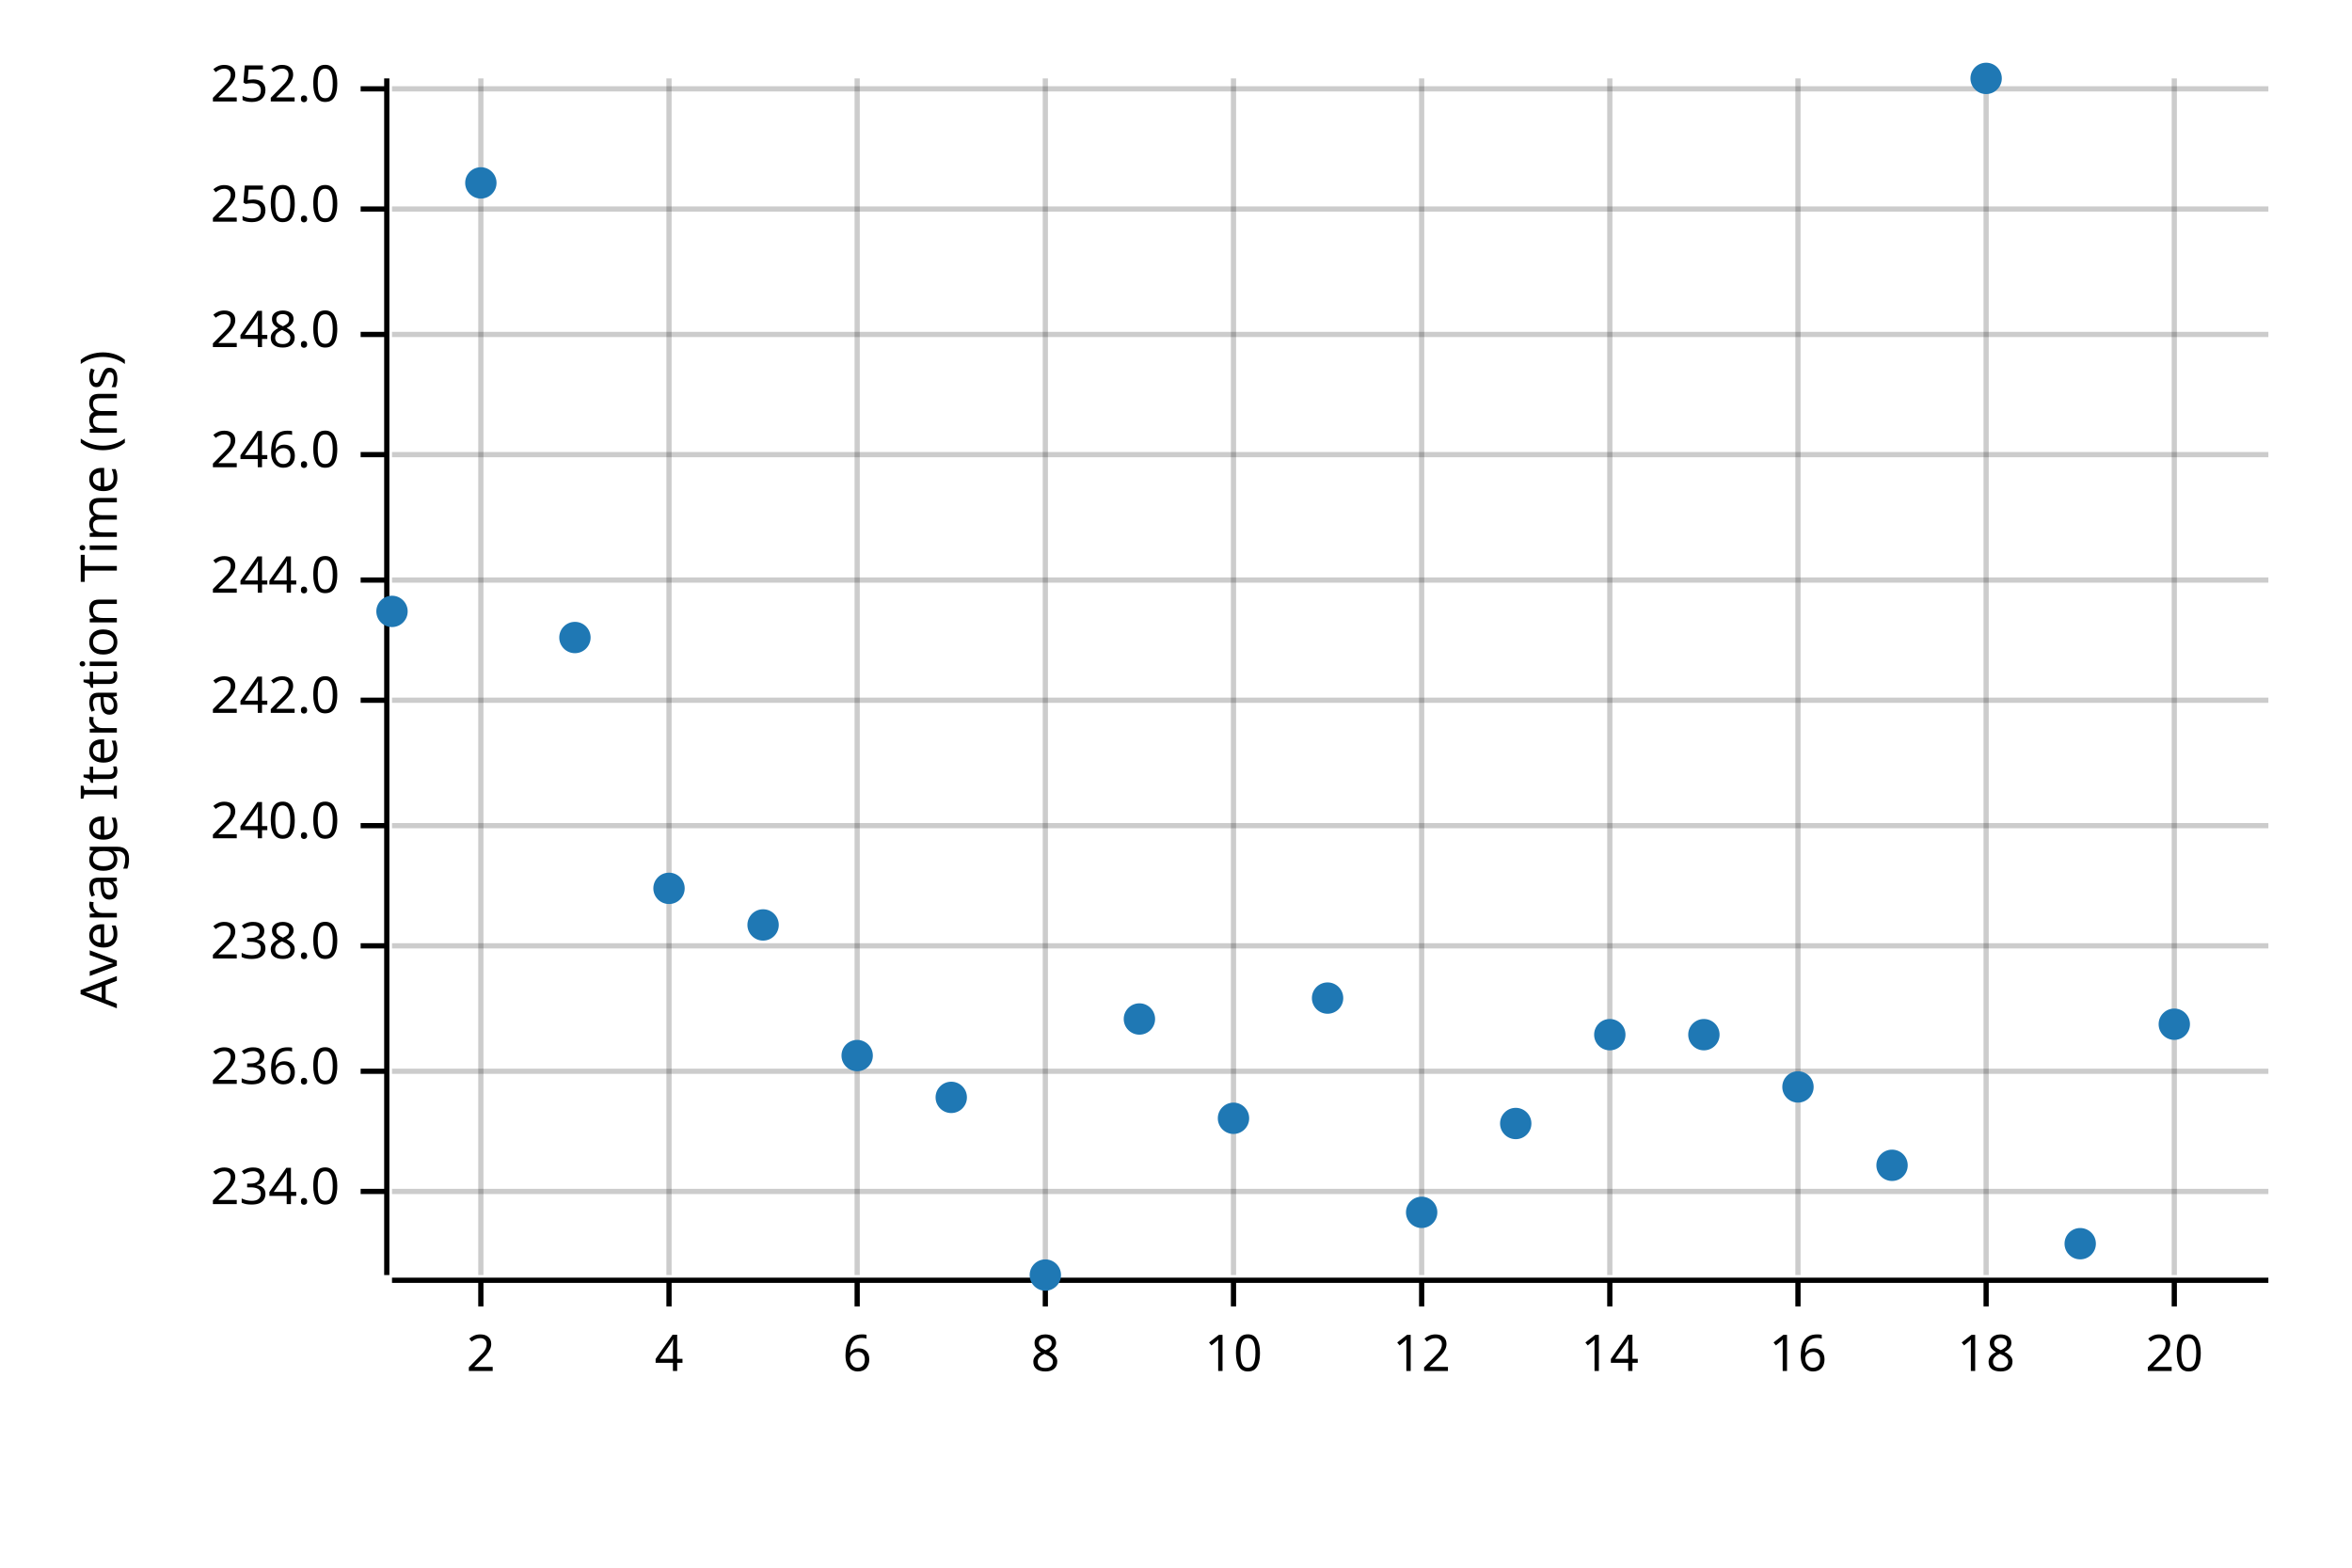
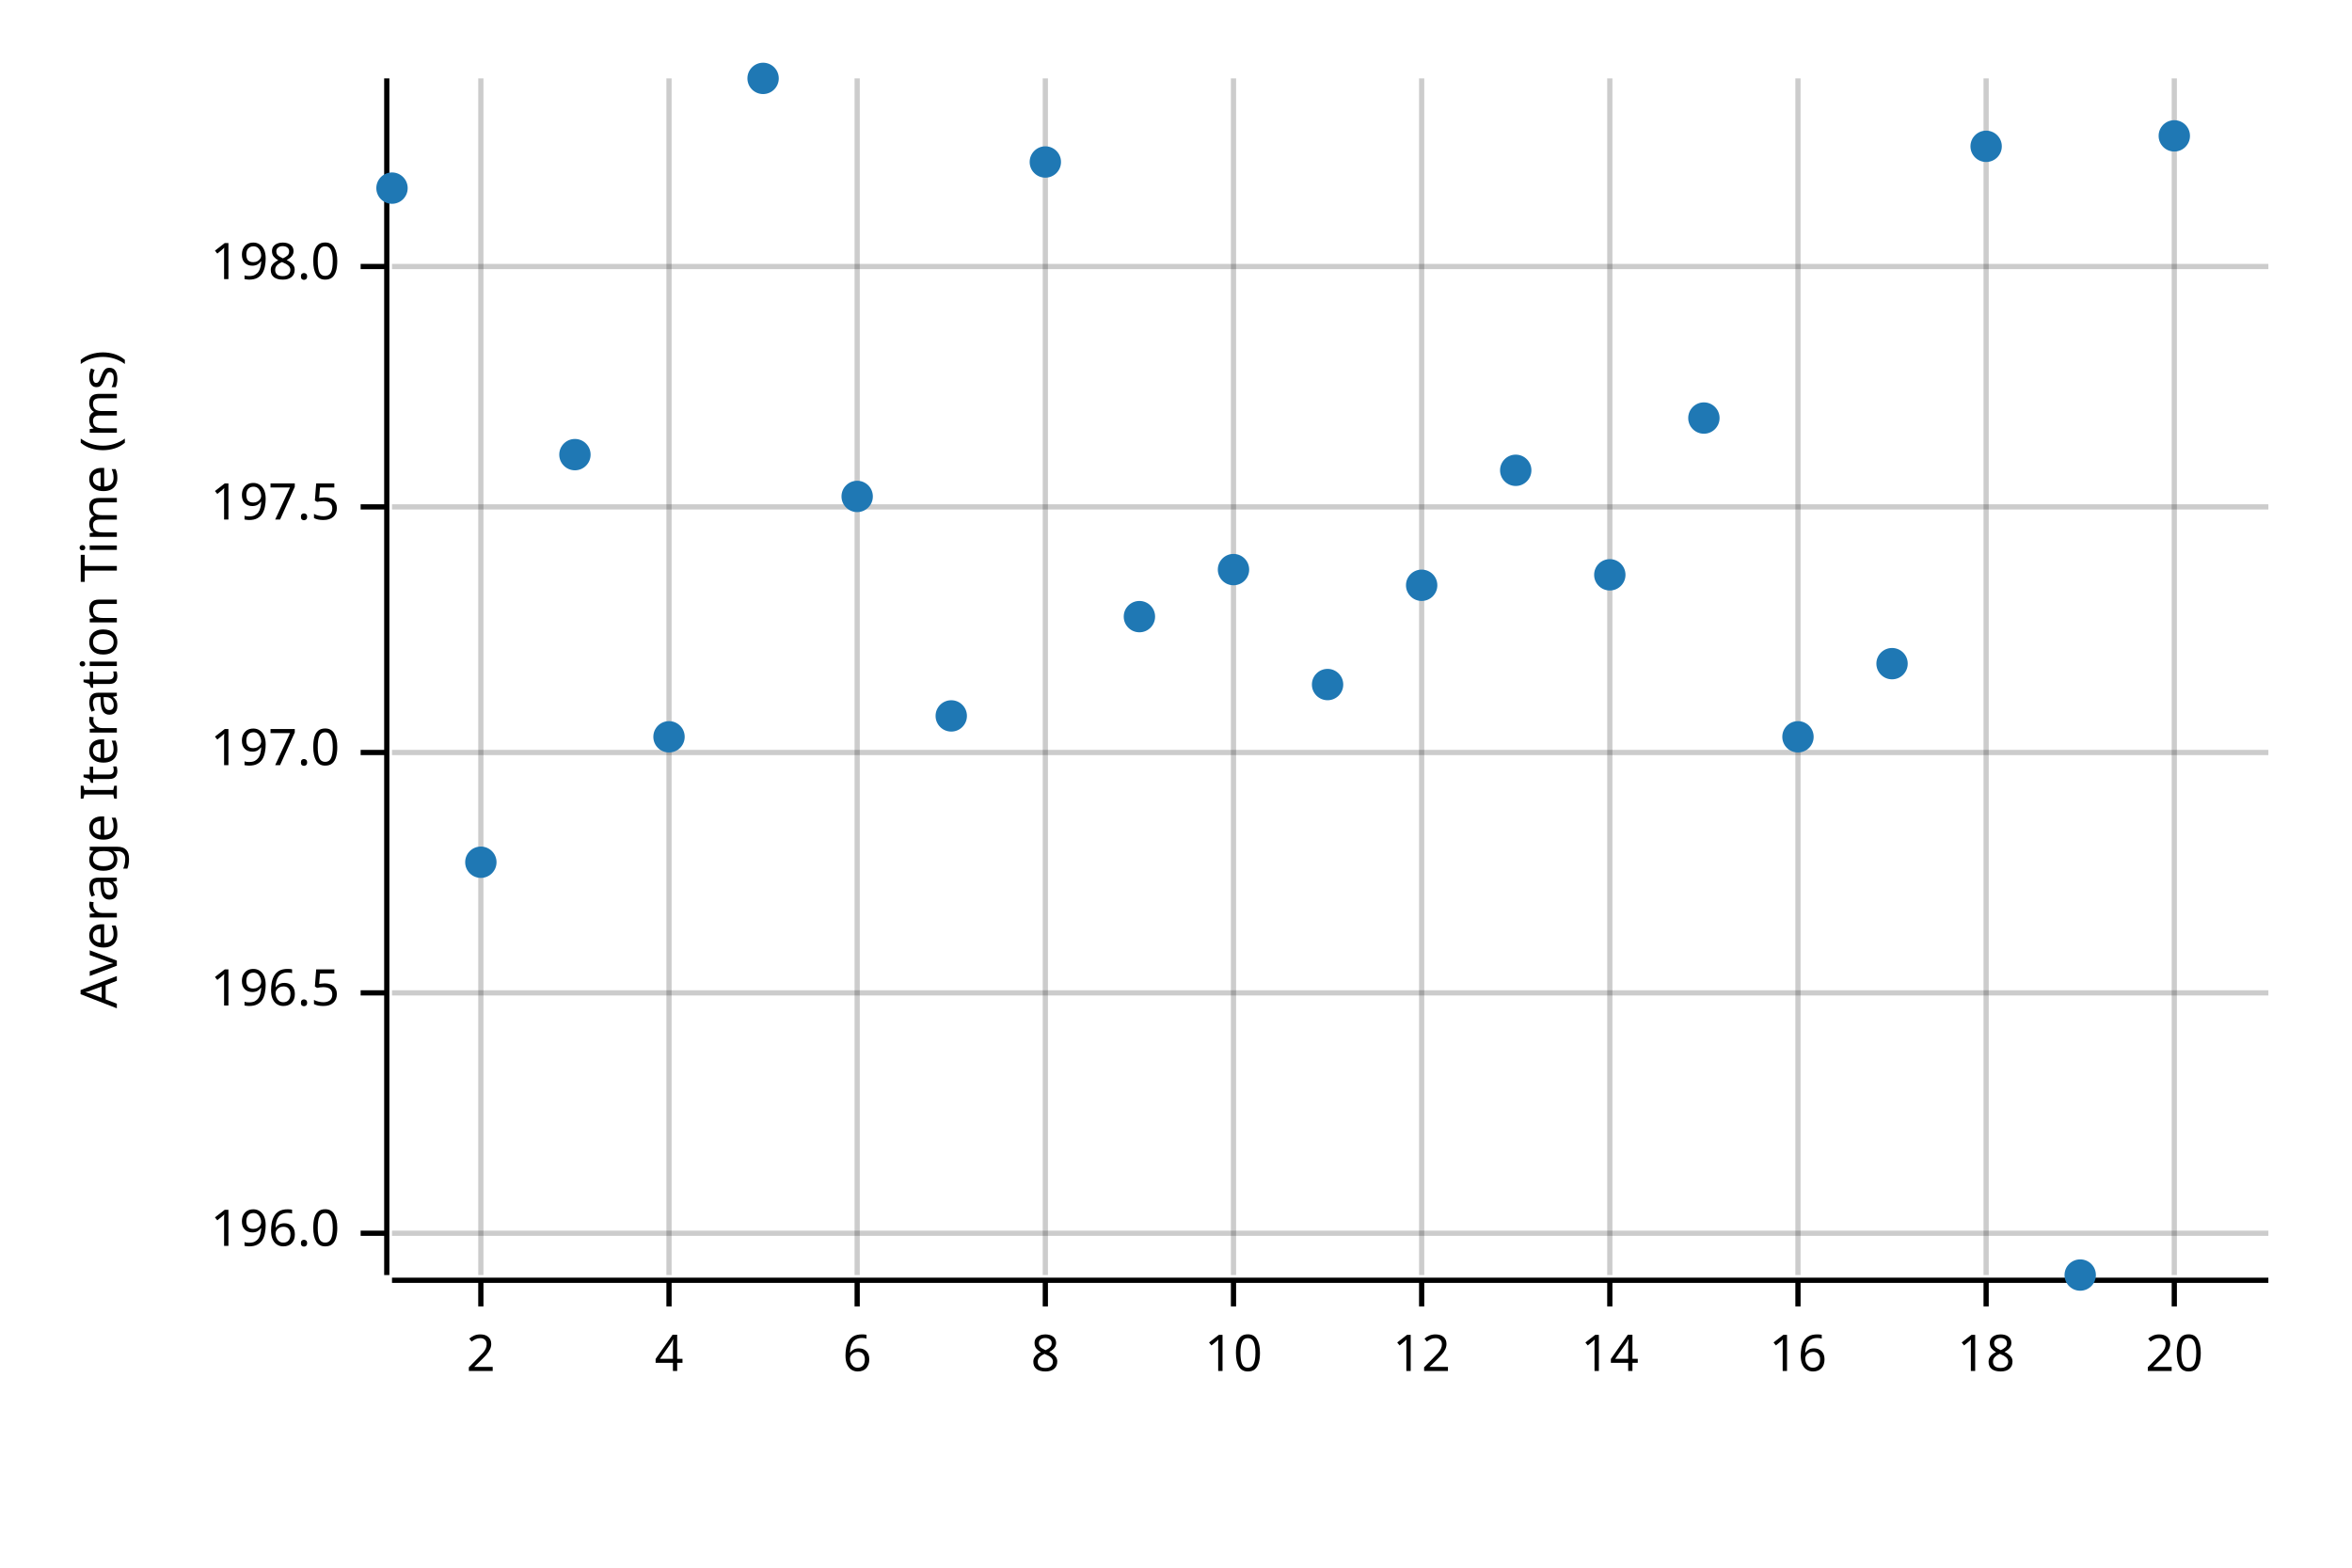
<svg xmlns="http://www.w3.org/2000/svg" width="450" height="300" viewBox="0 0 450 300">
  <text x="15" y="130" dy="0.76em" text-anchor="middle" font-family="sans-serif" font-size="9.677" opacity="1" fill="#000000" transform="rotate(270, 15, 130)">
Average Iteration Time (ms)
</text>
  <line opacity="0.2" stroke="#000000" stroke-width="1" x1="92" y1="244" x2="92" y2="15" />
  <line opacity="0.2" stroke="#000000" stroke-width="1" x1="128" y1="244" x2="128" y2="15" />
  <line opacity="0.2" stroke="#000000" stroke-width="1" x1="164" y1="244" x2="164" y2="15" />
  <line opacity="0.2" stroke="#000000" stroke-width="1" x1="200" y1="244" x2="200" y2="15" />
  <line opacity="0.2" stroke="#000000" stroke-width="1" x1="236" y1="244" x2="236" y2="15" />
  <line opacity="0.2" stroke="#000000" stroke-width="1" x1="272" y1="244" x2="272" y2="15" />
  <line opacity="0.2" stroke="#000000" stroke-width="1" x1="308" y1="244" x2="308" y2="15" />
  <line opacity="0.2" stroke="#000000" stroke-width="1" x1="344" y1="244" x2="344" y2="15" />
  <line opacity="0.2" stroke="#000000" stroke-width="1" x1="380" y1="244" x2="380" y2="15" />
  <line opacity="0.2" stroke="#000000" stroke-width="1" x1="416" y1="244" x2="416" y2="15" />
-   <line opacity="0.2" stroke="#000000" stroke-width="1" x1="75" y1="228" x2="434" y2="228" />
-   <line opacity="0.2" stroke="#000000" stroke-width="1" x1="75" y1="205" x2="434" y2="205" />
-   <line opacity="0.2" stroke="#000000" stroke-width="1" x1="75" y1="181" x2="434" y2="181" />
-   <line opacity="0.2" stroke="#000000" stroke-width="1" x1="75" y1="158" x2="434" y2="158" />
-   <line opacity="0.2" stroke="#000000" stroke-width="1" x1="75" y1="134" x2="434" y2="134" />
-   <line opacity="0.2" stroke="#000000" stroke-width="1" x1="75" y1="111" x2="434" y2="111" />
-   <line opacity="0.2" stroke="#000000" stroke-width="1" x1="75" y1="87" x2="434" y2="87" />
-   <line opacity="0.2" stroke="#000000" stroke-width="1" x1="75" y1="64" x2="434" y2="64" />
-   <line opacity="0.2" stroke="#000000" stroke-width="1" x1="75" y1="40" x2="434" y2="40" />
-   <line opacity="0.2" stroke="#000000" stroke-width="1" x1="75" y1="17" x2="434" y2="17" />
+   <line opacity="0.2" stroke="#000000" stroke-width="1" x1="75" y1="236" x2="434" y2="236" />
+   <line opacity="0.2" stroke="#000000" stroke-width="1" x1="75" y1="190" x2="434" y2="190" />
+   <line opacity="0.2" stroke="#000000" stroke-width="1" x1="75" y1="144" x2="434" y2="144" />
+   <line opacity="0.2" stroke="#000000" stroke-width="1" x1="75" y1="97" x2="434" y2="97" />
+   <line opacity="0.2" stroke="#000000" stroke-width="1" x1="75" y1="51" x2="434" y2="51" />
  <polyline fill="none" opacity="1" stroke="#000000" stroke-width="1" points="74,15 74,244 " />
-   <text x="65" y="228" dy="0.5ex" text-anchor="end" font-family="sans-serif" font-size="9.677" opacity="1" fill="#000000">
- 234.0
+   <text x="65" y="236" dy="0.5ex" text-anchor="end" font-family="sans-serif" font-size="9.677" opacity="1" fill="#000000">
+ 196.0
</text>
-   <polyline fill="none" opacity="1" stroke="#000000" stroke-width="1" points="69,228 74,228 " />
-   <text x="65" y="205" dy="0.5ex" text-anchor="end" font-family="sans-serif" font-size="9.677" opacity="1" fill="#000000">
- 236.0
+   <polyline fill="none" opacity="1" stroke="#000000" stroke-width="1" points="69,236 74,236 " />
+   <text x="65" y="190" dy="0.5ex" text-anchor="end" font-family="sans-serif" font-size="9.677" opacity="1" fill="#000000">
+ 196.5
</text>
-   <polyline fill="none" opacity="1" stroke="#000000" stroke-width="1" points="69,205 74,205 " />
-   <text x="65" y="181" dy="0.5ex" text-anchor="end" font-family="sans-serif" font-size="9.677" opacity="1" fill="#000000">
- 238.0
+   <polyline fill="none" opacity="1" stroke="#000000" stroke-width="1" points="69,190 74,190 " />
+   <text x="65" y="144" dy="0.5ex" text-anchor="end" font-family="sans-serif" font-size="9.677" opacity="1" fill="#000000">
+ 197.0
</text>
-   <polyline fill="none" opacity="1" stroke="#000000" stroke-width="1" points="69,181 74,181 " />
-   <text x="65" y="158" dy="0.5ex" text-anchor="end" font-family="sans-serif" font-size="9.677" opacity="1" fill="#000000">
- 240.0
+   <polyline fill="none" opacity="1" stroke="#000000" stroke-width="1" points="69,144 74,144 " />
+   <text x="65" y="97" dy="0.5ex" text-anchor="end" font-family="sans-serif" font-size="9.677" opacity="1" fill="#000000">
+ 197.5
</text>
-   <polyline fill="none" opacity="1" stroke="#000000" stroke-width="1" points="69,158 74,158 " />
-   <text x="65" y="134" dy="0.5ex" text-anchor="end" font-family="sans-serif" font-size="9.677" opacity="1" fill="#000000">
- 242.0
+   <polyline fill="none" opacity="1" stroke="#000000" stroke-width="1" points="69,97 74,97 " />
+   <text x="65" y="51" dy="0.5ex" text-anchor="end" font-family="sans-serif" font-size="9.677" opacity="1" fill="#000000">
+ 198.0
</text>
-   <polyline fill="none" opacity="1" stroke="#000000" stroke-width="1" points="69,134 74,134 " />
-   <text x="65" y="111" dy="0.5ex" text-anchor="end" font-family="sans-serif" font-size="9.677" opacity="1" fill="#000000">
- 244.0
- </text>
-   <polyline fill="none" opacity="1" stroke="#000000" stroke-width="1" points="69,111 74,111 " />
-   <text x="65" y="87" dy="0.5ex" text-anchor="end" font-family="sans-serif" font-size="9.677" opacity="1" fill="#000000">
- 246.0
- </text>
-   <polyline fill="none" opacity="1" stroke="#000000" stroke-width="1" points="69,87 74,87 " />
-   <text x="65" y="64" dy="0.5ex" text-anchor="end" font-family="sans-serif" font-size="9.677" opacity="1" fill="#000000">
- 248.0
- </text>
-   <polyline fill="none" opacity="1" stroke="#000000" stroke-width="1" points="69,64 74,64 " />
-   <text x="65" y="40" dy="0.5ex" text-anchor="end" font-family="sans-serif" font-size="9.677" opacity="1" fill="#000000">
- 250.0
- </text>
-   <polyline fill="none" opacity="1" stroke="#000000" stroke-width="1" points="69,40 74,40 " />
-   <text x="65" y="17" dy="0.5ex" text-anchor="end" font-family="sans-serif" font-size="9.677" opacity="1" fill="#000000">
- 252.0
- </text>
-   <polyline fill="none" opacity="1" stroke="#000000" stroke-width="1" points="69,17 74,17 " />
+   <polyline fill="none" opacity="1" stroke="#000000" stroke-width="1" points="69,51 74,51 " />
  <polyline fill="none" opacity="1" stroke="#000000" stroke-width="1" points="75,245 434,245 " />
  <text x="92" y="255" dy="0.76em" text-anchor="middle" font-family="sans-serif" font-size="9.677" opacity="1" fill="#000000">
2
</text>
  <polyline fill="none" opacity="1" stroke="#000000" stroke-width="1" points="92,245 92,250 " />
  <text x="128" y="255" dy="0.76em" text-anchor="middle" font-family="sans-serif" font-size="9.677" opacity="1" fill="#000000">
4
</text>
  <polyline fill="none" opacity="1" stroke="#000000" stroke-width="1" points="128,245 128,250 " />
  <text x="164" y="255" dy="0.76em" text-anchor="middle" font-family="sans-serif" font-size="9.677" opacity="1" fill="#000000">
6
</text>
  <polyline fill="none" opacity="1" stroke="#000000" stroke-width="1" points="164,245 164,250 " />
  <text x="200" y="255" dy="0.76em" text-anchor="middle" font-family="sans-serif" font-size="9.677" opacity="1" fill="#000000">
8
</text>
  <polyline fill="none" opacity="1" stroke="#000000" stroke-width="1" points="200,245 200,250 " />
  <text x="236" y="255" dy="0.76em" text-anchor="middle" font-family="sans-serif" font-size="9.677" opacity="1" fill="#000000">
10
</text>
  <polyline fill="none" opacity="1" stroke="#000000" stroke-width="1" points="236,245 236,250 " />
  <text x="272" y="255" dy="0.76em" text-anchor="middle" font-family="sans-serif" font-size="9.677" opacity="1" fill="#000000">
12
</text>
  <polyline fill="none" opacity="1" stroke="#000000" stroke-width="1" points="272,245 272,250 " />
  <text x="308" y="255" dy="0.76em" text-anchor="middle" font-family="sans-serif" font-size="9.677" opacity="1" fill="#000000">
14
</text>
  <polyline fill="none" opacity="1" stroke="#000000" stroke-width="1" points="308,245 308,250 " />
  <text x="344" y="255" dy="0.76em" text-anchor="middle" font-family="sans-serif" font-size="9.677" opacity="1" fill="#000000">
16
</text>
  <polyline fill="none" opacity="1" stroke="#000000" stroke-width="1" points="344,245 344,250 " />
  <text x="380" y="255" dy="0.76em" text-anchor="middle" font-family="sans-serif" font-size="9.677" opacity="1" fill="#000000">
18
</text>
  <polyline fill="none" opacity="1" stroke="#000000" stroke-width="1" points="380,245 380,250 " />
  <text x="416" y="255" dy="0.76em" text-anchor="middle" font-family="sans-serif" font-size="9.677" opacity="1" fill="#000000">
20
</text>
  <polyline fill="none" opacity="1" stroke="#000000" stroke-width="1" points="416,245 416,250 " />
-   <circle cx="75" cy="117" r="3" opacity="1" fill="#1F78B4" stroke="none" stroke-width="1" />
-   <circle cx="92" cy="35" r="3" opacity="1" fill="#1F78B4" stroke="none" stroke-width="1" />
-   <circle cx="110" cy="122" r="3" opacity="1" fill="#1F78B4" stroke="none" stroke-width="1" />
-   <circle cx="128" cy="170" r="3" opacity="1" fill="#1F78B4" stroke="none" stroke-width="1" />
-   <circle cx="146" cy="177" r="3" opacity="1" fill="#1F78B4" stroke="none" stroke-width="1" />
-   <circle cx="164" cy="202" r="3" opacity="1" fill="#1F78B4" stroke="none" stroke-width="1" />
-   <circle cx="182" cy="210" r="3" opacity="1" fill="#1F78B4" stroke="none" stroke-width="1" />
-   <circle cx="200" cy="244" r="3" opacity="1" fill="#1F78B4" stroke="none" stroke-width="1" />
-   <circle cx="218" cy="195" r="3" opacity="1" fill="#1F78B4" stroke="none" stroke-width="1" />
-   <circle cx="236" cy="214" r="3" opacity="1" fill="#1F78B4" stroke="none" stroke-width="1" />
-   <circle cx="254" cy="191" r="3" opacity="1" fill="#1F78B4" stroke="none" stroke-width="1" />
-   <circle cx="272" cy="232" r="3" opacity="1" fill="#1F78B4" stroke="none" stroke-width="1" />
-   <circle cx="290" cy="215" r="3" opacity="1" fill="#1F78B4" stroke="none" stroke-width="1" />
-   <circle cx="308" cy="198" r="3" opacity="1" fill="#1F78B4" stroke="none" stroke-width="1" />
-   <circle cx="326" cy="198" r="3" opacity="1" fill="#1F78B4" stroke="none" stroke-width="1" />
-   <circle cx="344" cy="208" r="3" opacity="1" fill="#1F78B4" stroke="none" stroke-width="1" />
-   <circle cx="362" cy="223" r="3" opacity="1" fill="#1F78B4" stroke="none" stroke-width="1" />
-   <circle cx="380" cy="15" r="3" opacity="1" fill="#1F78B4" stroke="none" stroke-width="1" />
-   <circle cx="398" cy="238" r="3" opacity="1" fill="#1F78B4" stroke="none" stroke-width="1" />
-   <circle cx="416" cy="196" r="3" opacity="1" fill="#1F78B4" stroke="none" stroke-width="1" />
+   <circle cx="75" cy="36" r="3" opacity="1" fill="#1F78B4" stroke="none" stroke-width="1" />
+   <circle cx="92" cy="165" r="3" opacity="1" fill="#1F78B4" stroke="none" stroke-width="1" />
+   <circle cx="110" cy="87" r="3" opacity="1" fill="#1F78B4" stroke="none" stroke-width="1" />
+   <circle cx="128" cy="141" r="3" opacity="1" fill="#1F78B4" stroke="none" stroke-width="1" />
+   <circle cx="146" cy="15" r="3" opacity="1" fill="#1F78B4" stroke="none" stroke-width="1" />
+   <circle cx="164" cy="95" r="3" opacity="1" fill="#1F78B4" stroke="none" stroke-width="1" />
+   <circle cx="182" cy="137" r="3" opacity="1" fill="#1F78B4" stroke="none" stroke-width="1" />
+   <circle cx="200" cy="31" r="3" opacity="1" fill="#1F78B4" stroke="none" stroke-width="1" />
+   <circle cx="218" cy="118" r="3" opacity="1" fill="#1F78B4" stroke="none" stroke-width="1" />
+   <circle cx="236" cy="109" r="3" opacity="1" fill="#1F78B4" stroke="none" stroke-width="1" />
+   <circle cx="254" cy="131" r="3" opacity="1" fill="#1F78B4" stroke="none" stroke-width="1" />
+   <circle cx="272" cy="112" r="3" opacity="1" fill="#1F78B4" stroke="none" stroke-width="1" />
+   <circle cx="290" cy="90" r="3" opacity="1" fill="#1F78B4" stroke="none" stroke-width="1" />
+   <circle cx="308" cy="110" r="3" opacity="1" fill="#1F78B4" stroke="none" stroke-width="1" />
+   <circle cx="326" cy="80" r="3" opacity="1" fill="#1F78B4" stroke="none" stroke-width="1" />
+   <circle cx="344" cy="141" r="3" opacity="1" fill="#1F78B4" stroke="none" stroke-width="1" />
+   <circle cx="362" cy="127" r="3" opacity="1" fill="#1F78B4" stroke="none" stroke-width="1" />
+   <circle cx="380" cy="28" r="3" opacity="1" fill="#1F78B4" stroke="none" stroke-width="1" />
+   <circle cx="398" cy="244" r="3" opacity="1" fill="#1F78B4" stroke="none" stroke-width="1" />
+   <circle cx="416" cy="26" r="3" opacity="1" fill="#1F78B4" stroke="none" stroke-width="1" />
</svg>
